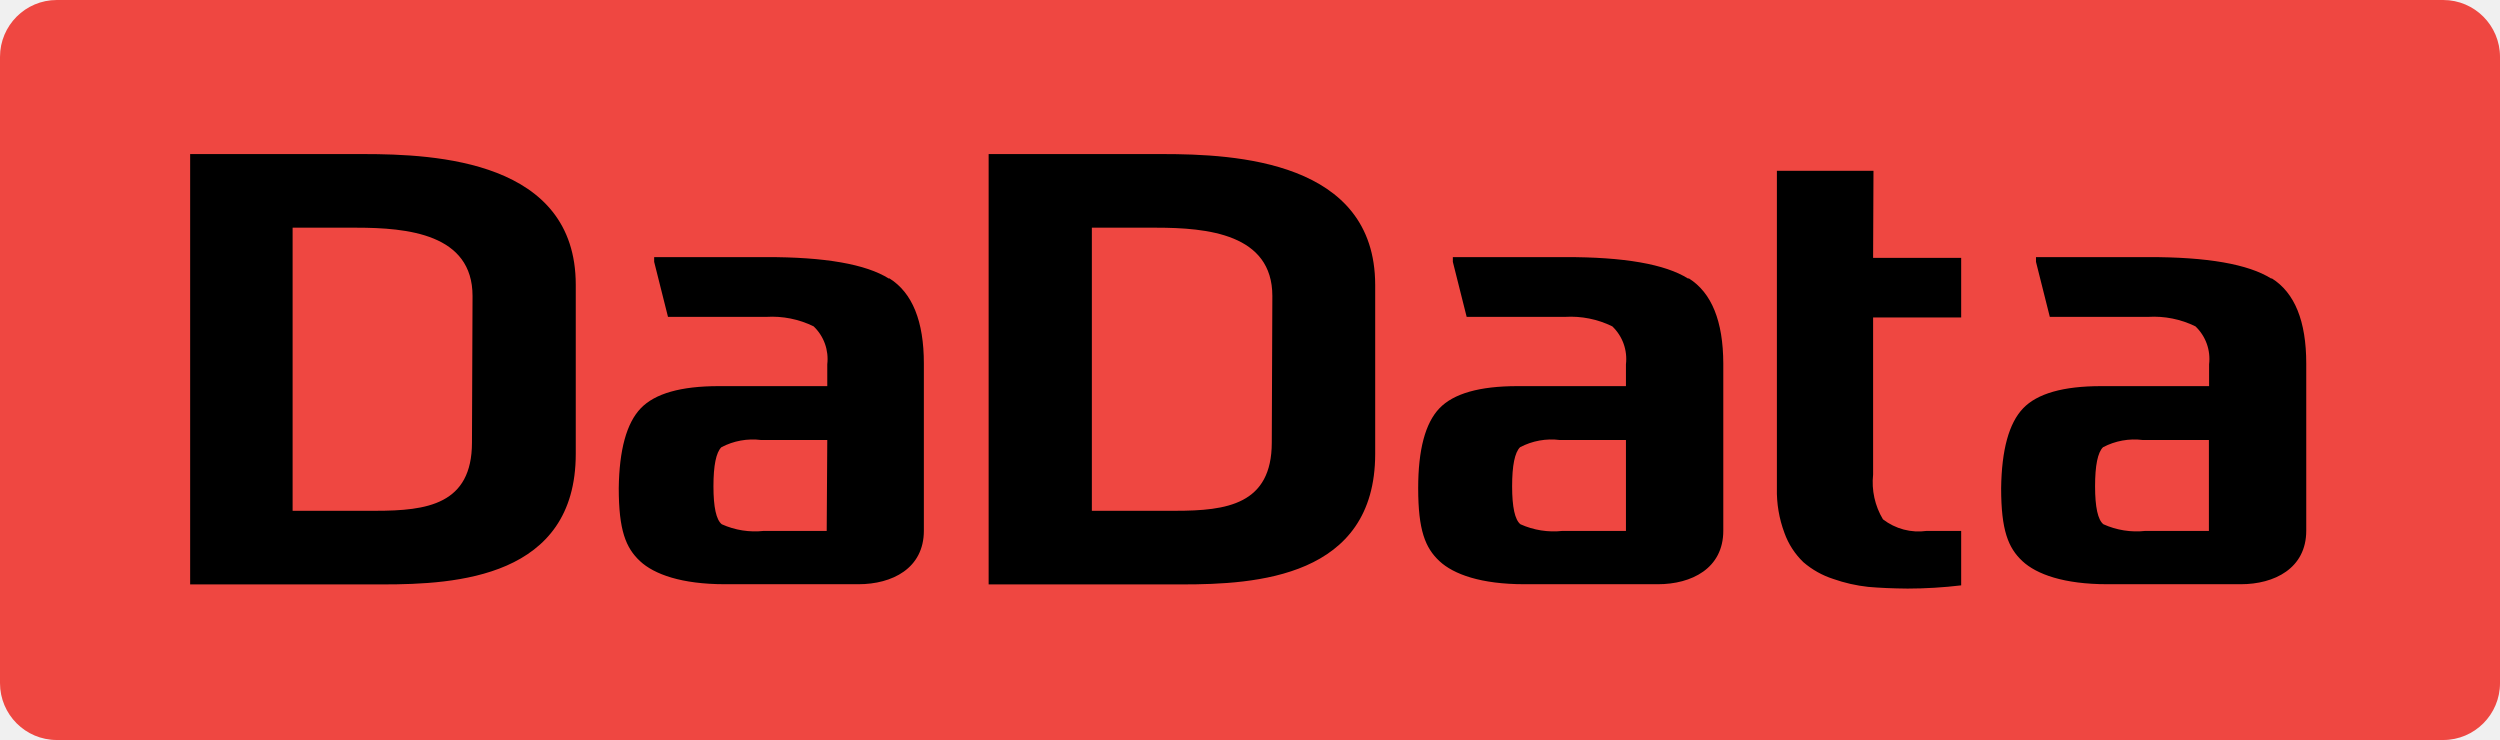
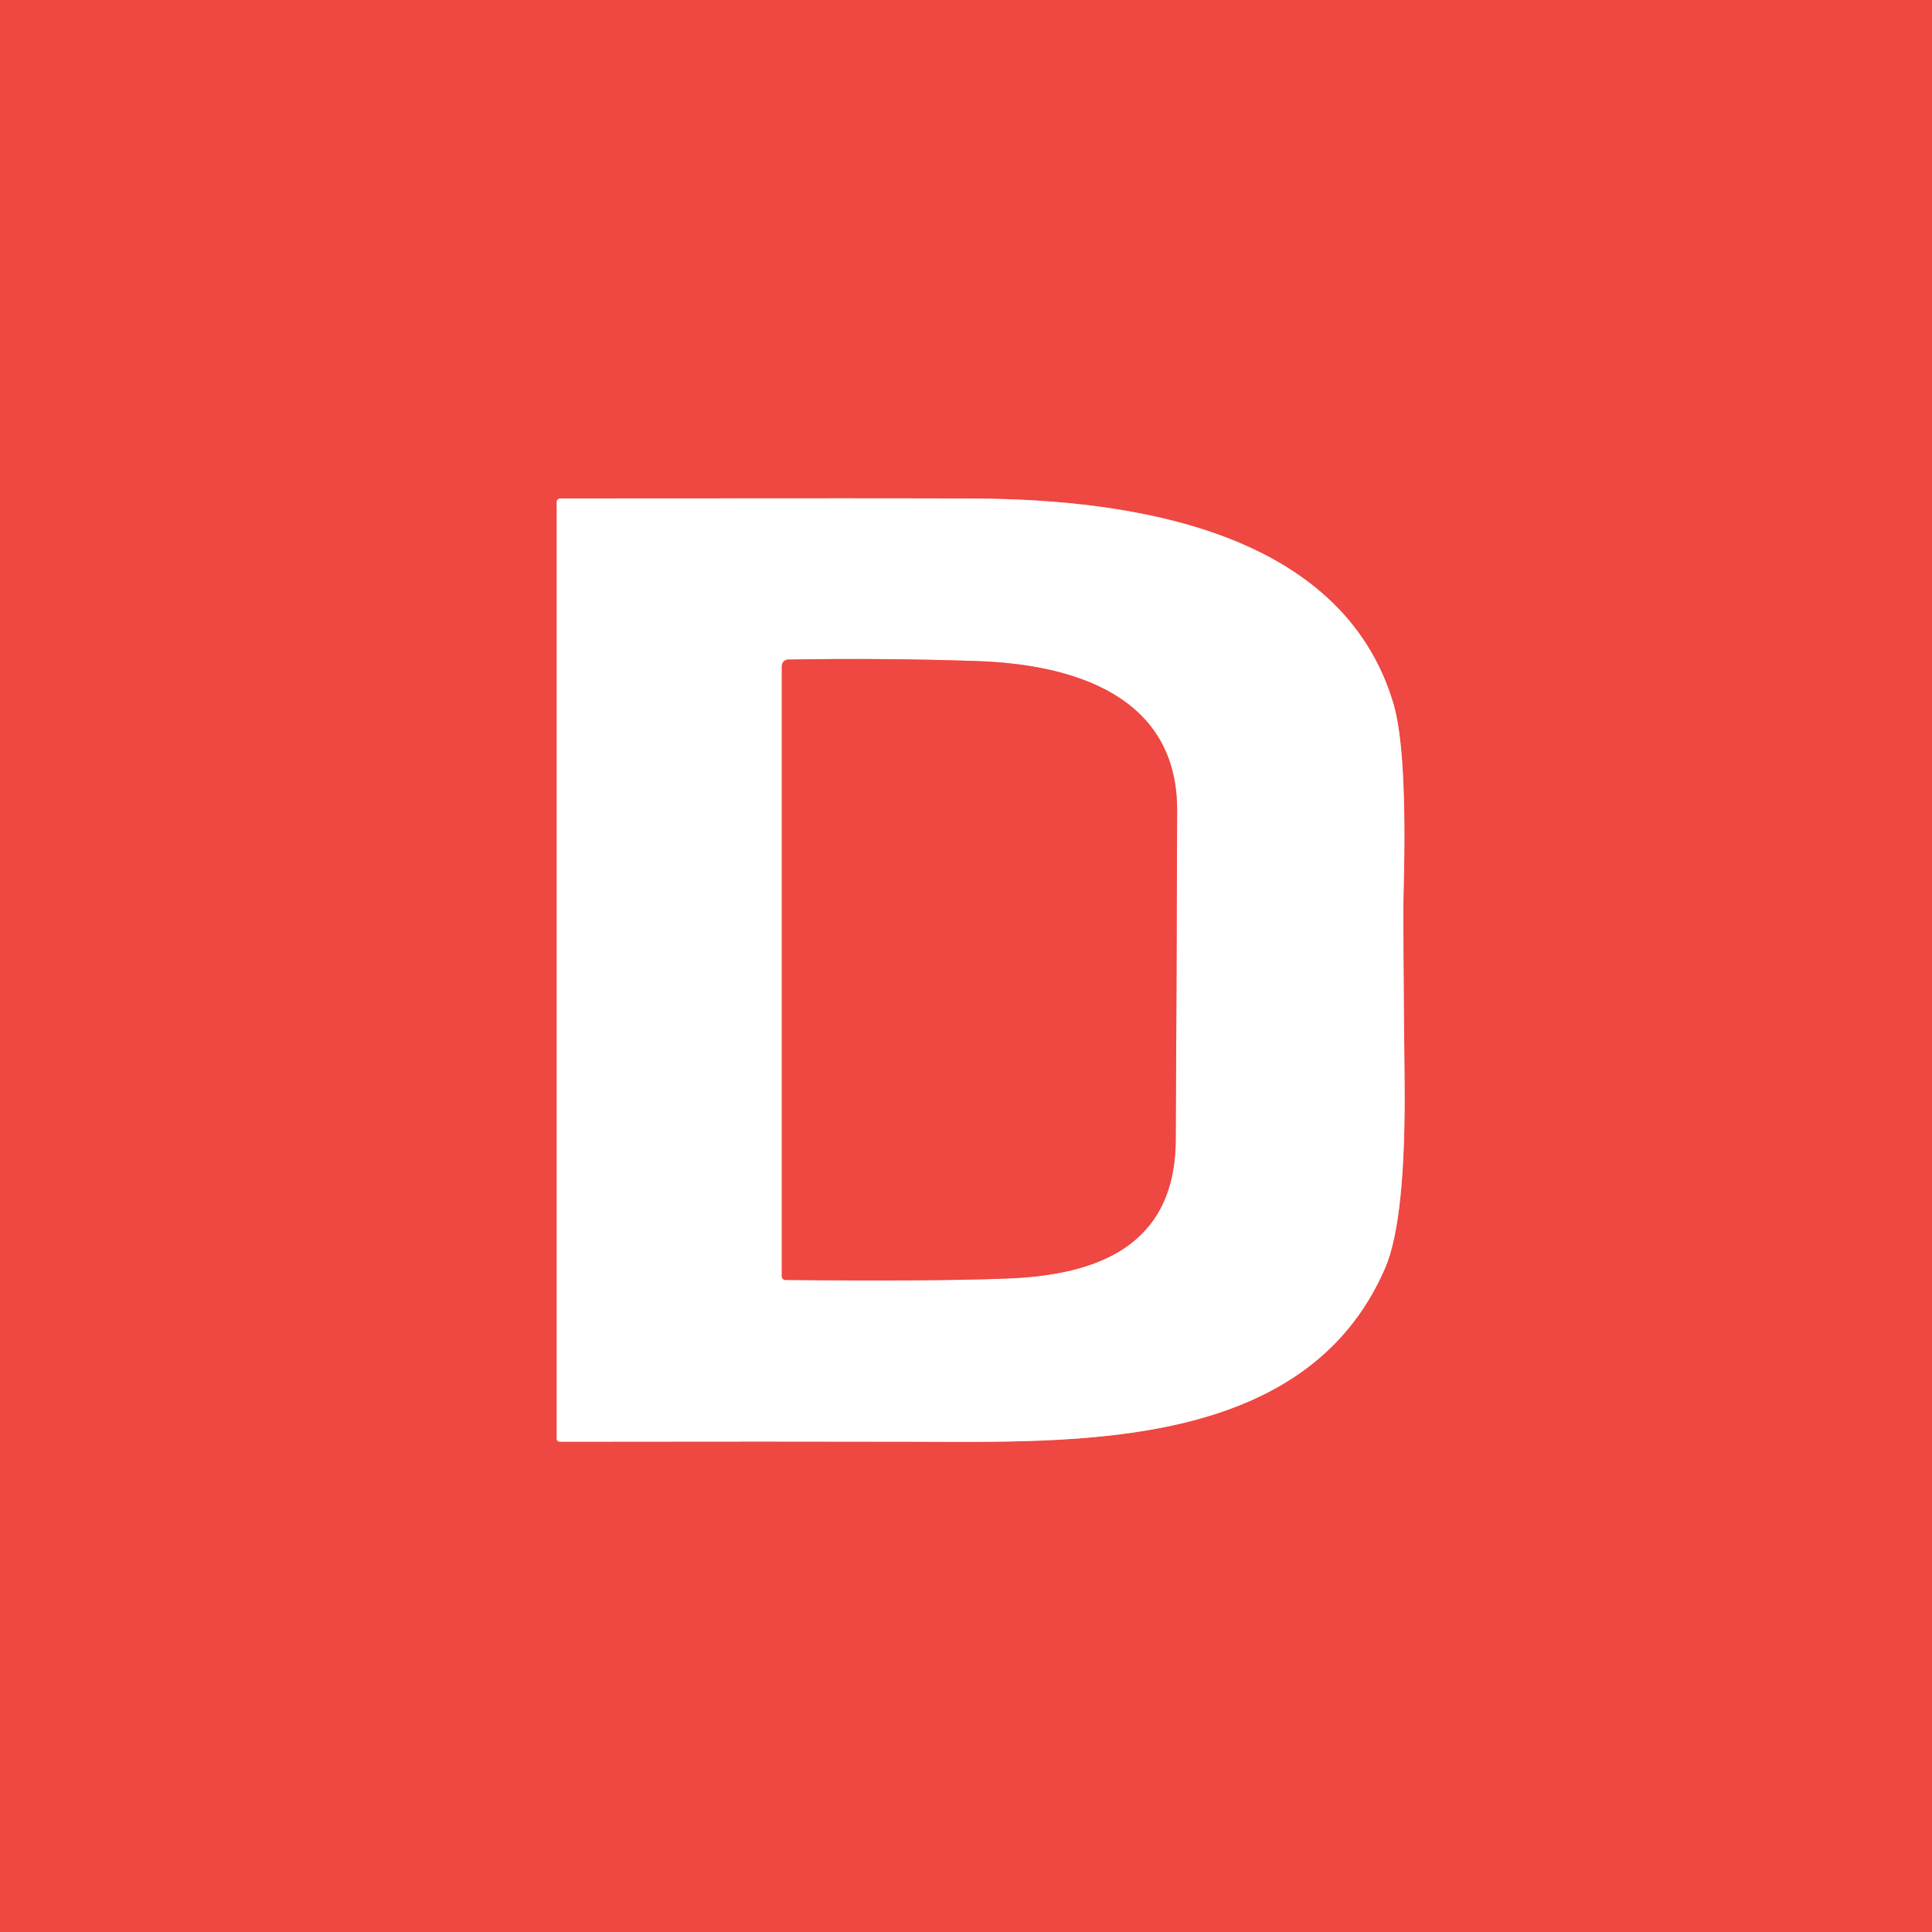
- <svg xmlns="http://www.w3.org/2000/svg" width="500" height="148">
-   <path d="M500 74v62.615c0 6.288-5.087 11.385-11.364 11.385H11.364C5.087 148 0 142.903 0 136.615V11.385C0 5.097 5.087 0 11.364 0h477.272C494.913 0 500 5.097 500 11.385z" fill="#ef4741" />
-   <path d="M232.5 30.814h-34.773v86.068h38.75c14.546 0 38.561-1.328 38.561-26.109V56.961C275 32.143 247.045 30.814 232.5 30.814zm21.856 57.682c0 12.41-9.015 13.662-19.28 13.662h-16.705v-56.62h12.841c10.265 0 23.258 1.253 23.258 13.662zM72.538 30.814H38.03v86.068h38.561c14.545 0 38.561-1.328 38.561-26.109V56.961c0-24.818-27.879-26.147-42.5-26.147zm21.856 57.682c0 12.41-9.015 13.662-19.28 13.662H58.523v-56.62H71.25c10.265 0 23.258 1.253 23.258 13.662zm280.303-54.342h-19.318v63.488a23.92 23.92 0 0 0 1.515 8.956c.792 2.216 2.091 4.216 3.788 5.844 1.742 1.499 3.761 2.634 5.947 3.34a31.05 31.05 0 0 0 7.007 1.593c2.247.202 4.875.315 7.879.342 3.583-.004 7.163-.22 10.72-.645v-10.891h-6.894c-1.538.216-3.106.125-4.61-.274s-2.909-1.093-4.14-2.041a14.41 14.41 0 0 1-1.97-8.956V63.488h17.614V51.572h-17.614zm79.545 21.555c-4.594-2.884-12.803-4.315-24.621-4.288h-22.424v.948l2.765 11.005h19.659a18.91 18.91 0 0 1 9.47 1.898c1.011.964 1.788 2.155 2.261 3.472s.633 2.729.466 4.118v4.364h-21.591c-7.575 0-12.776 1.48-15.606 4.44s-4.291 8.284-4.394 15.976c0 8.387 1.402 11.916 4.243 14.572s8.333 4.63 16.969 4.63h26.743c6.666 0 13.068-3.15 13.068-10.701V72.71c0-8.474-2.299-14.155-6.894-17.039zm-12.462 50.472h-12.689a16.13 16.13 0 0 1-8.409-1.329c-1.11-.884-1.667-3.415-1.667-7.589s.53-6.782 1.591-7.818c2.439-1.286 5.22-1.791 7.955-1.442h13.219zM337.614 55.709c-4.595-2.884-12.803-4.315-24.622-4.288h-22.424v.948l2.765 11.005h19.659a18.91 18.91 0 0 1 9.47 1.898 9.03 9.03 0 0 1 2.258 3.472c.473 1.317.632 2.729.469 4.118v4.364h-21.704c-7.576 0-12.777 1.48-15.606 4.44s-4.243 8.284-4.243 15.976c0 8.387 1.402 11.916 4.243 14.572s8.333 4.63 16.97 4.63h26.742c6.704 0 13.068-3.15 13.068-10.701V72.71c-.026-8.474-2.322-14.155-6.894-17.039zm-12.425 50.472H312.5c-2.871.318-5.773-.141-8.409-1.329-1.11-.884-1.667-3.415-1.667-7.589s.531-6.782 1.591-7.818c2.44-1.286 5.22-1.791 7.955-1.442h13.219zM177.765 55.709c-4.595-2.884-12.803-4.315-24.621-4.288h-22.311v.948l2.765 11.005h19.66a18.91 18.91 0 0 1 9.469 1.898 9.03 9.03 0 0 1 2.258 3.472 9.08 9.08 0 0 1 .47 4.118v4.364H143.75c-7.576 0-12.777 1.48-15.606 4.44s-4.292 8.284-4.394 15.976c0 8.387 1.402 11.916 4.242 14.572s8.334 4.63 16.97 4.63h26.743c6.704 0 13.068-3.15 13.068-10.701V72.71c0-8.474-2.3-14.155-6.894-17.039zm-12.424 50.472h-12.576c-2.871.318-5.773-.141-8.409-1.329-1.11-.884-1.667-3.415-1.667-7.589s.531-6.782 1.591-7.818a13.43 13.43 0 0 1 7.955-1.442h13.22z" fill="#000000" />
+ <svg xmlns="http://www.w3.org/2000/svg" version="1.1" viewBox="0.00 0.00 180.00 180.00" width="128" height="128">
+   <g stroke-width="2.00" fill="none" stroke-linecap="butt">
+     <path stroke="#f7a3a0" vector-effect="non-scaling-stroke" d="   M 51.87 46.77   L 51.87 134.05   A 0.27 0.27 0.0 0 0 52.14 134.32   Q 73.35 134.29 84.94 134.32   C 100.24 134.35 121.67 135.22 129.05 118.14   Q 130.99 113.64 130.86 100.66   Q 130.70 85.57 130.77 83.04   Q 131.12 69.94 129.82 65.55   C 124.99 49.32 105.20 46.55 91.00 46.45   Q 85.68 46.41 52.20 46.44   A 0.33 0.33 0.0 0 0 51.87 46.77" />
+     <path stroke="#f7a3a0" vector-effect="non-scaling-stroke" d="   M 72.84 62.05   L 72.84 118.91   A 0.34 0.33 90.0 0 0 73.17 119.25   Q 86.53 119.39 93.75 119.12   C 102.23 118.81 109.48 116.11 109.54 106.22   Q 109.63 90.07 109.67 75.50   C 109.70 64.82 100.01 61.89 91.01 61.59   Q 82.40 61.30 73.42 61.45   A 0.60 0.59 89.5 0 0 72.84 62.05" />
+   </g>
+   <path fill="#ef4741" d="   M 180.00 0.00   L 180.00 180.00   L 0.00 180.00   L 0.00 0.00   L 180.00 0.00   Z   M 51.87 46.77   L 51.87 134.05   A 0.27 0.27 0.0 0 0 52.14 134.32   Q 73.35 134.29 84.94 134.32   C 100.24 134.35 121.67 135.22 129.05 118.14   Q 130.99 113.64 130.86 100.66   Q 130.70 85.57 130.77 83.04   Q 131.12 69.94 129.82 65.55   C 124.99 49.32 105.20 46.55 91.00 46.45   Q 85.68 46.41 52.20 46.44   A 0.33 0.33 0.0 0 0 51.87 46.77   Z" />
+   <path fill="#ffffff" d="   M 51.87 46.77   A 0.33 0.33 0.0 0 1 52.20 46.44   Q 85.68 46.41 91.00 46.45   C 105.20 46.55 124.99 49.32 129.82 65.55   Q 131.12 69.94 130.77 83.04   Q 130.70 85.57 130.86 100.66   Q 130.99 113.64 129.05 118.14   C 121.67 135.22 100.24 134.35 84.94 134.32   Q 73.35 134.29 52.14 134.32   A 0.27 0.27 0.0 0 1 51.87 134.05   L 51.87 46.77   Z   M 72.84 62.05   L 72.84 118.91   A 0.34 0.33 90.0 0 0 73.17 119.25   Q 86.53 119.39 93.75 119.12   C 102.23 118.81 109.48 116.11 109.54 106.22   Q 109.63 90.07 109.67 75.50   C 109.70 64.82 100.01 61.89 91.01 61.59   Q 82.40 61.30 73.42 61.45   A 0.60 0.59 89.5 0 0 72.84 62.05   Z" />
+   <path fill="#ef4741" d="   M 73.42 61.45   Q 82.40 61.30 91.01 61.59   C 100.01 61.89 109.70 64.82 109.67 75.50   Q 109.63 90.07 109.54 106.22   C 109.48 116.11 102.23 118.81 93.75 119.12   Q 86.53 119.39 73.17 119.25   A 0.34 0.33 -90.0 0 1 72.84 118.91   L 72.84 62.05   A 0.60 0.59 89.5 0 1 73.42 61.45   Z" />
</svg>
